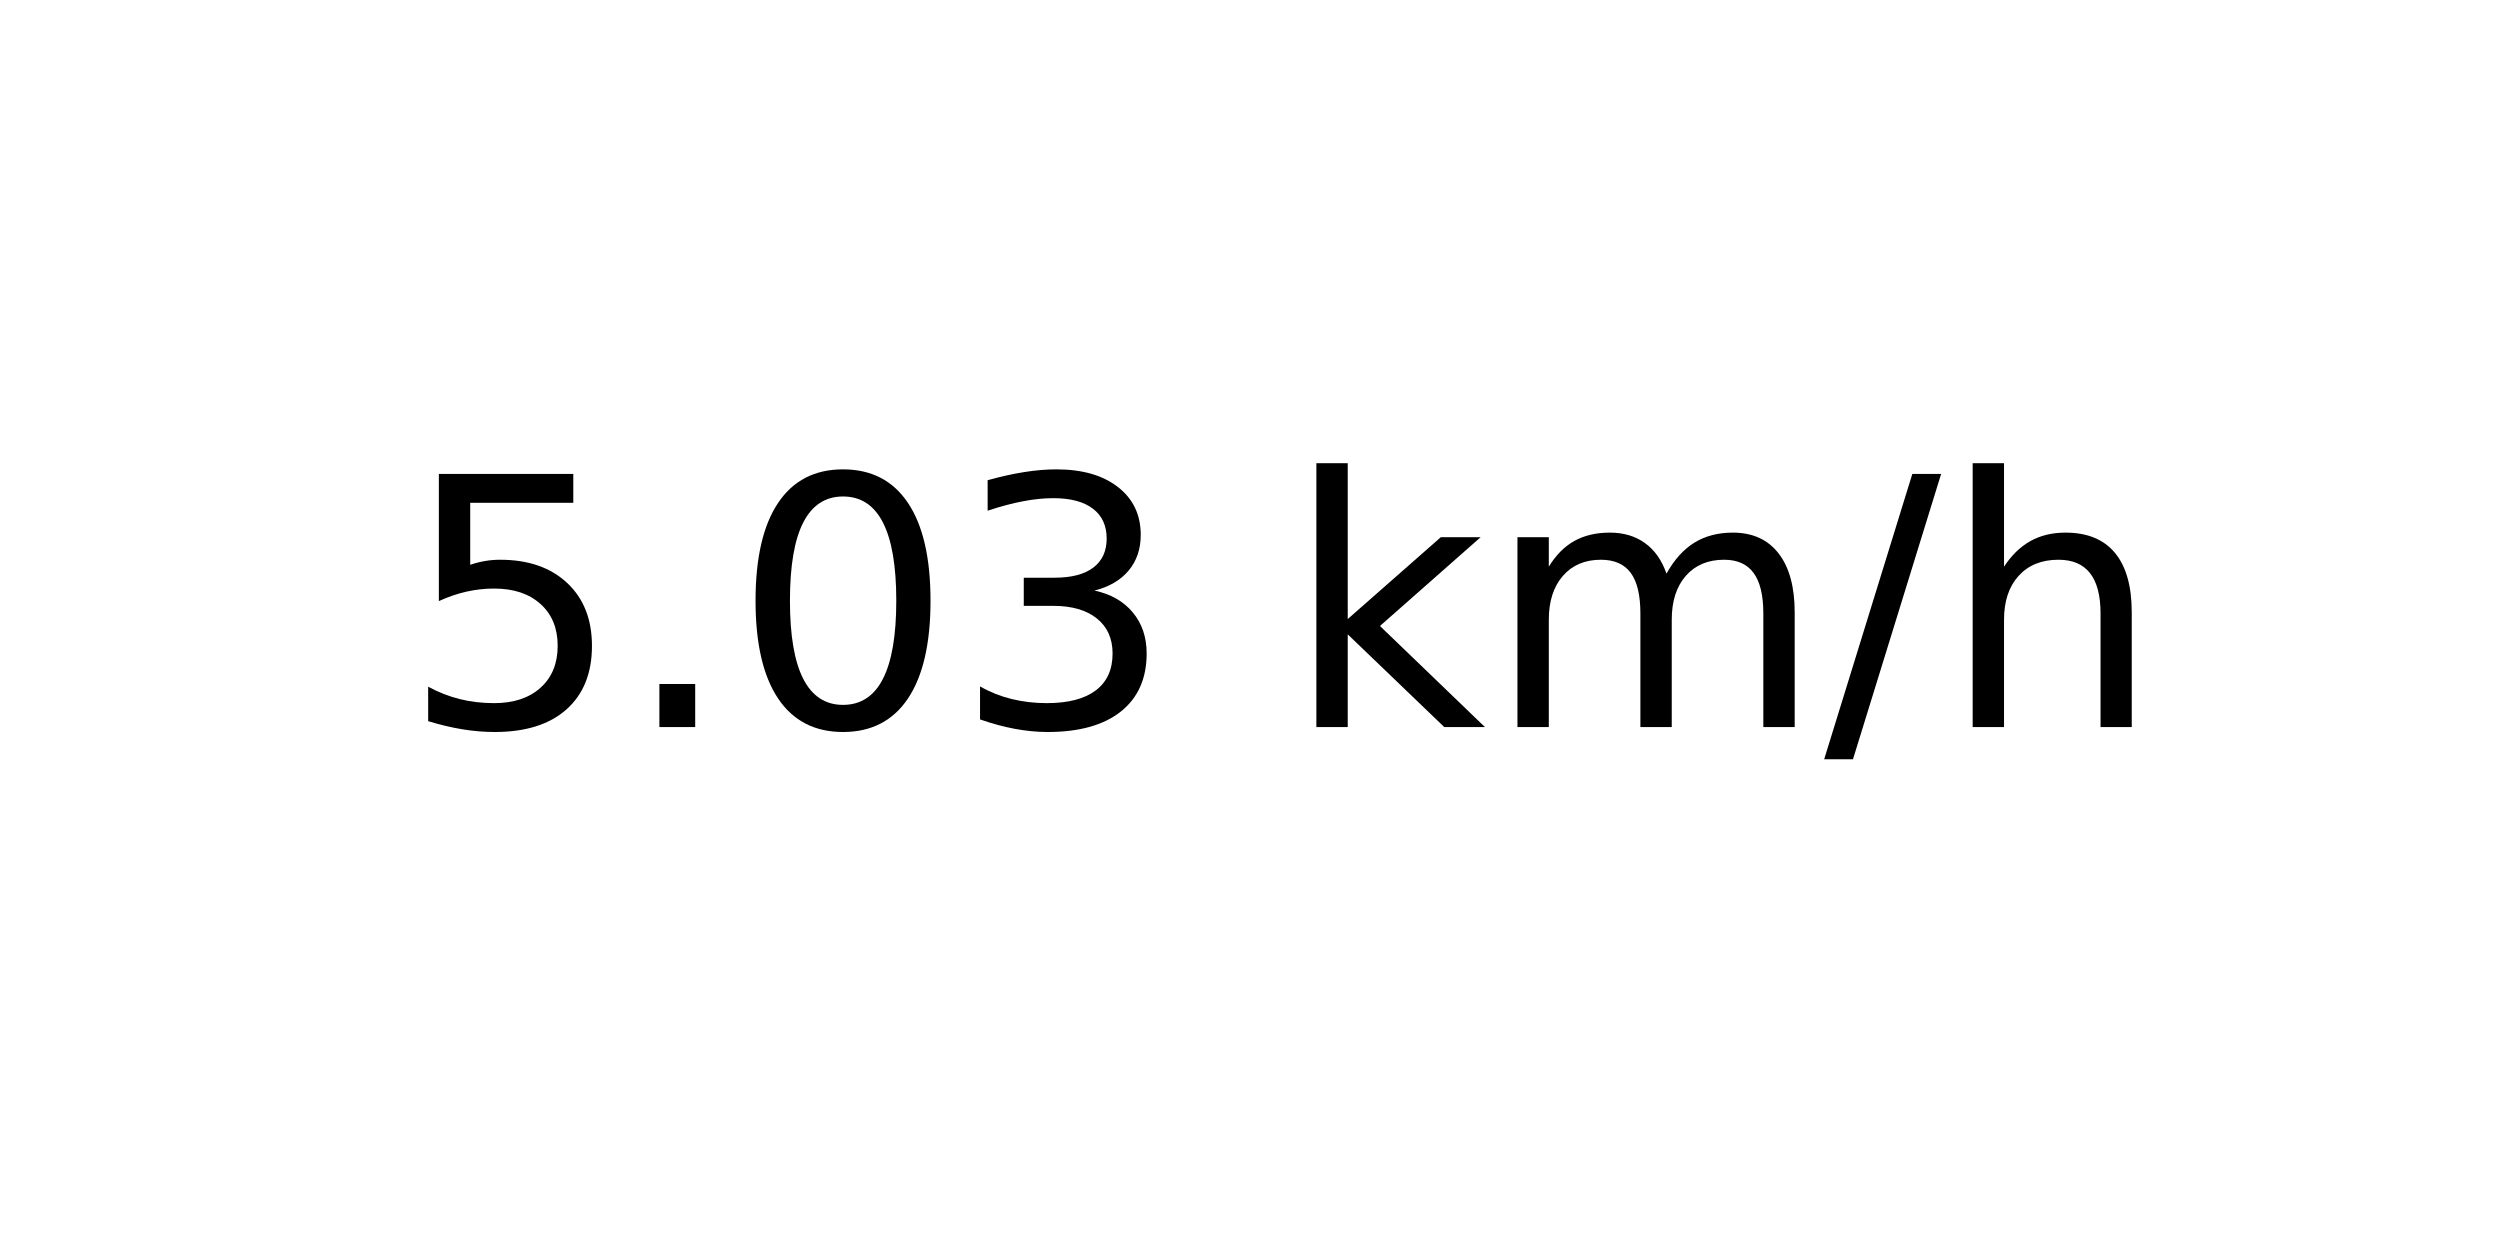
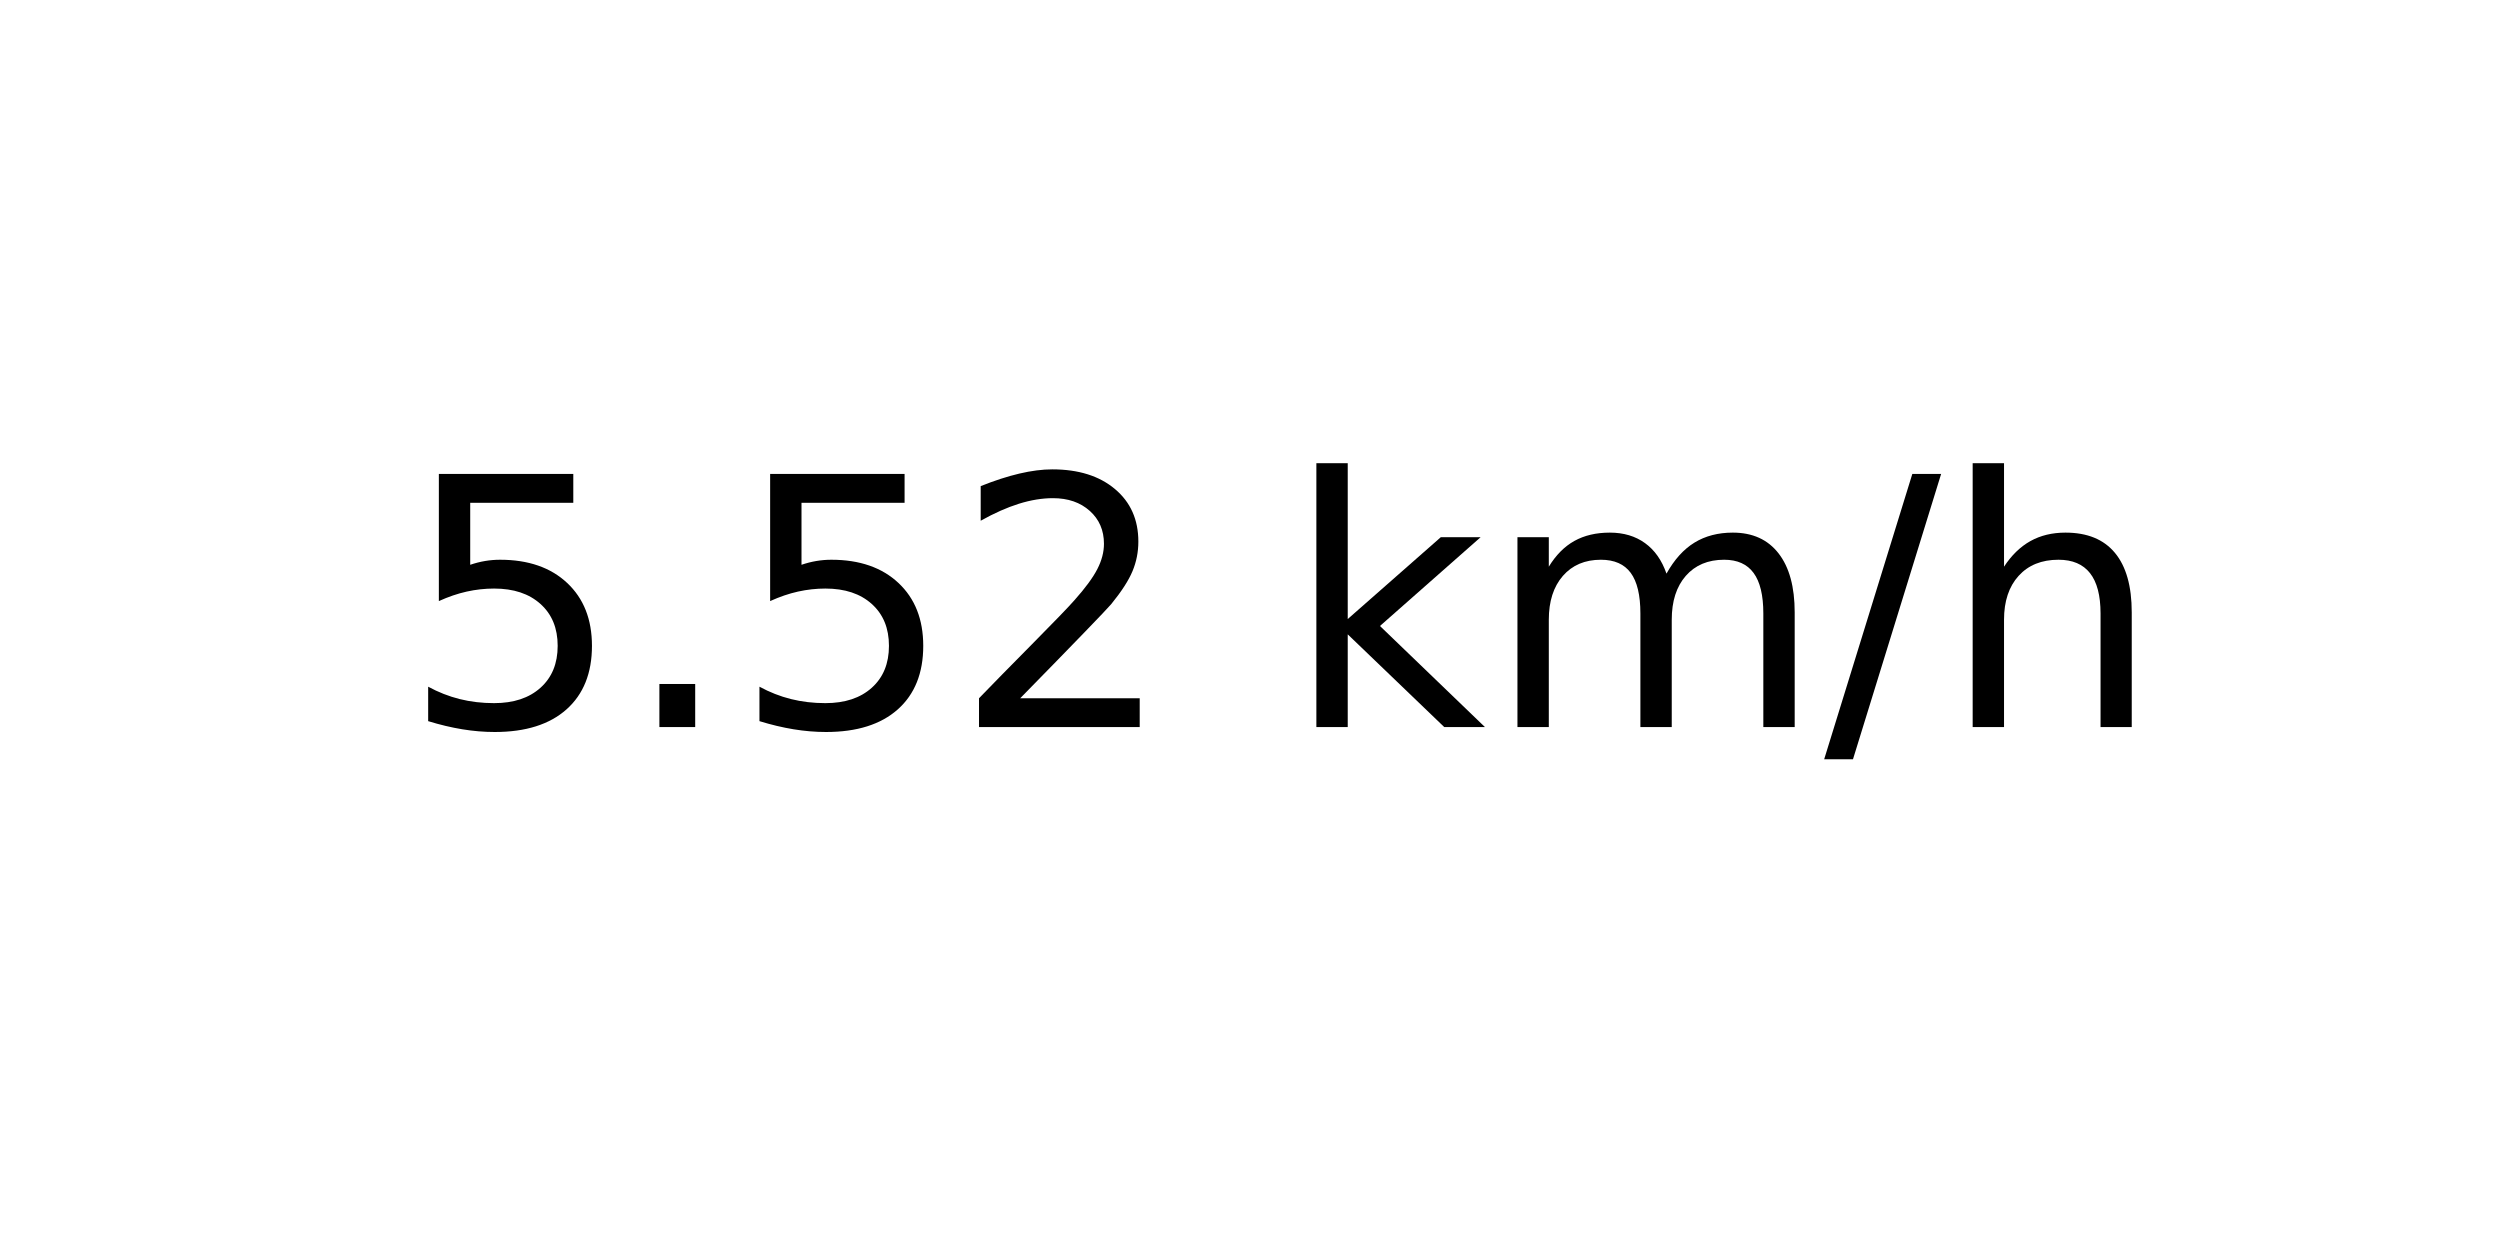
<svg xmlns="http://www.w3.org/2000/svg" xmlns:xlink="http://www.w3.org/1999/xlink" width="72pt" height="36pt" viewBox="0 0 72 36" version="1.1">
  <defs>
    <style type="text/css">*{stroke-linejoin: round; stroke-linecap: butt}</style>
  </defs>
  <g id="figure_1">
    <g id="axes_1">
      <g id="text_1">
        <g transform="translate(11.55937 20.93937) scale(0.1 -0.1)">
          <defs>
            <path id="DejaVuSans-35" d="M 691 4666  L 3169 4666  L 3169 4134  L 1269 4134  L 1269 2991  Q 1406 3038 1543 3061  Q 1681 3084 1819 3084  Q 2600 3084 3056 2656  Q 3513 2228 3513 1497  Q 3513 744 3044 326  Q 2575 -91 1722 -91  Q 1428 -91 1123 -41  Q 819 9 494 109  L 494 744  Q 775 591 1075 516  Q 1375 441 1709 441  Q 2250 441 2565 725  Q 2881 1009 2881 1497  Q 2881 1984 2565 2268  Q 2250 2553 1709 2553  Q 1456 2553 1204 2497  Q 953 2441 691 2322  L 691 4666  z " transform="scale(0.015625)" />
            <path id="DejaVuSans-2e" d="M 684 794  L 1344 794  L 1344 0  L 684 0  L 684 794  z " transform="scale(0.015625)" />
-             <path id="DejaVuSans-30" d="M 2034 4250  Q 1547 4250 1301 3770  Q 1056 3291 1056 2328  Q 1056 1369 1301 889  Q 1547 409 2034 409  Q 2525 409 2770 889  Q 3016 1369 3016 2328  Q 3016 3291 2770 3770  Q 2525 4250 2034 4250  z M 2034 4750  Q 2819 4750 3233 4129  Q 3647 3509 3647 2328  Q 3647 1150 3233 529  Q 2819 -91 2034 -91  Q 1250 -91 836 529  Q 422 1150 422 2328  Q 422 3509 836 4129  Q 1250 4750 2034 4750  z " transform="scale(0.015625)" />
-             <path id="DejaVuSans-33" d="M 2597 2516  Q 3050 2419 3304 2112  Q 3559 1806 3559 1356  Q 3559 666 3084 287  Q 2609 -91 1734 -91  Q 1441 -91 1130 -33  Q 819 25 488 141  L 488 750  Q 750 597 1062 519  Q 1375 441 1716 441  Q 2309 441 2620 675  Q 2931 909 2931 1356  Q 2931 1769 2642 2001  Q 2353 2234 1838 2234  L 1294 2234  L 1294 2753  L 1863 2753  Q 2328 2753 2575 2939  Q 2822 3125 2822 3475  Q 2822 3834 2567 4026  Q 2313 4219 1838 4219  Q 1578 4219 1281 4162  Q 984 4106 628 3988  L 628 4550  Q 988 4650 1302 4700  Q 1616 4750 1894 4750  Q 2613 4750 3031 4423  Q 3450 4097 3450 3541  Q 3450 3153 3228 2886  Q 3006 2619 2597 2516  z " transform="scale(0.015625)" />
+             <path id="DejaVuSans-32" d="M 1228 531  L 3431 531  L 3431 0  L 469 0  L 469 531  Q 828 903 1448 1529  Q 2069 2156 2228 2338  Q 2531 2678 2651 2914  Q 2772 3150 2772 3378  Q 2772 3750 2511 3984  Q 2250 4219 1831 4219  Q 1534 4219 1204 4116  Q 875 4013 500 3803  L 500 4441  Q 881 4594 1212 4672  Q 1544 4750 1819 4750  Q 2544 4750 2975 4387  Q 3406 4025 3406 3419  Q 3406 3131 3298 2873  Q 3191 2616 2906 2266  Q 2828 2175 2409 1742  Q 1991 1309 1228 531  z " transform="scale(0.015625)" />
            <path id="DejaVuSans-20" transform="scale(0.015625)" />
            <path id="DejaVuSans-6b" d="M 581 4863  L 1159 4863  L 1159 1991  L 2875 3500  L 3609 3500  L 1753 1863  L 3688 0  L 2938 0  L 1159 1709  L 1159 0  L 581 0  L 581 4863  z " transform="scale(0.015625)" />
            <path id="DejaVuSans-6d" d="M 3328 2828  Q 3544 3216 3844 3400  Q 4144 3584 4550 3584  Q 5097 3584 5394 3201  Q 5691 2819 5691 2113  L 5691 0  L 5113 0  L 5113 2094  Q 5113 2597 4934 2840  Q 4756 3084 4391 3084  Q 3944 3084 3684 2787  Q 3425 2491 3425 1978  L 3425 0  L 2847 0  L 2847 2094  Q 2847 2600 2669 2842  Q 2491 3084 2119 3084  Q 1678 3084 1418 2786  Q 1159 2488 1159 1978  L 1159 0  L 581 0  L 581 3500  L 1159 3500  L 1159 2956  Q 1356 3278 1631 3431  Q 1906 3584 2284 3584  Q 2666 3584 2933 3390  Q 3200 3197 3328 2828  z " transform="scale(0.015625)" />
            <path id="DejaVuSans-2f" d="M 1625 4666  L 2156 4666  L 531 -594  L 0 -594  L 1625 4666  z " transform="scale(0.015625)" />
            <path id="DejaVuSans-68" d="M 3513 2113  L 3513 0  L 2938 0  L 2938 2094  Q 2938 2591 2744 2837  Q 2550 3084 2163 3084  Q 1697 3084 1428 2787  Q 1159 2491 1159 1978  L 1159 0  L 581 0  L 581 4863  L 1159 4863  L 1159 2956  Q 1366 3272 1645 3428  Q 1925 3584 2291 3584  Q 2894 3584 3203 3211  Q 3513 2838 3513 2113  z " transform="scale(0.015625)" />
          </defs>
          <use xlink:href="#DejaVuSans-35" />
          <use xlink:href="#DejaVuSans-2e" x="63.623" />
-           <use xlink:href="#DejaVuSans-30" x="95.41" />
-           <use xlink:href="#DejaVuSans-33" x="159.033" />
+           <use xlink:href="#DejaVuSans-35" x="95.41" />
+           <use xlink:href="#DejaVuSans-32" x="159.033" />
          <use xlink:href="#DejaVuSans-20" x="222.656" />
          <use xlink:href="#DejaVuSans-6b" x="254.443" />
          <use xlink:href="#DejaVuSans-6d" x="312.354" />
          <use xlink:href="#DejaVuSans-2f" x="409.766" />
          <use xlink:href="#DejaVuSans-68" x="443.457" />
        </g>
      </g>
    </g>
  </g>
</svg>
